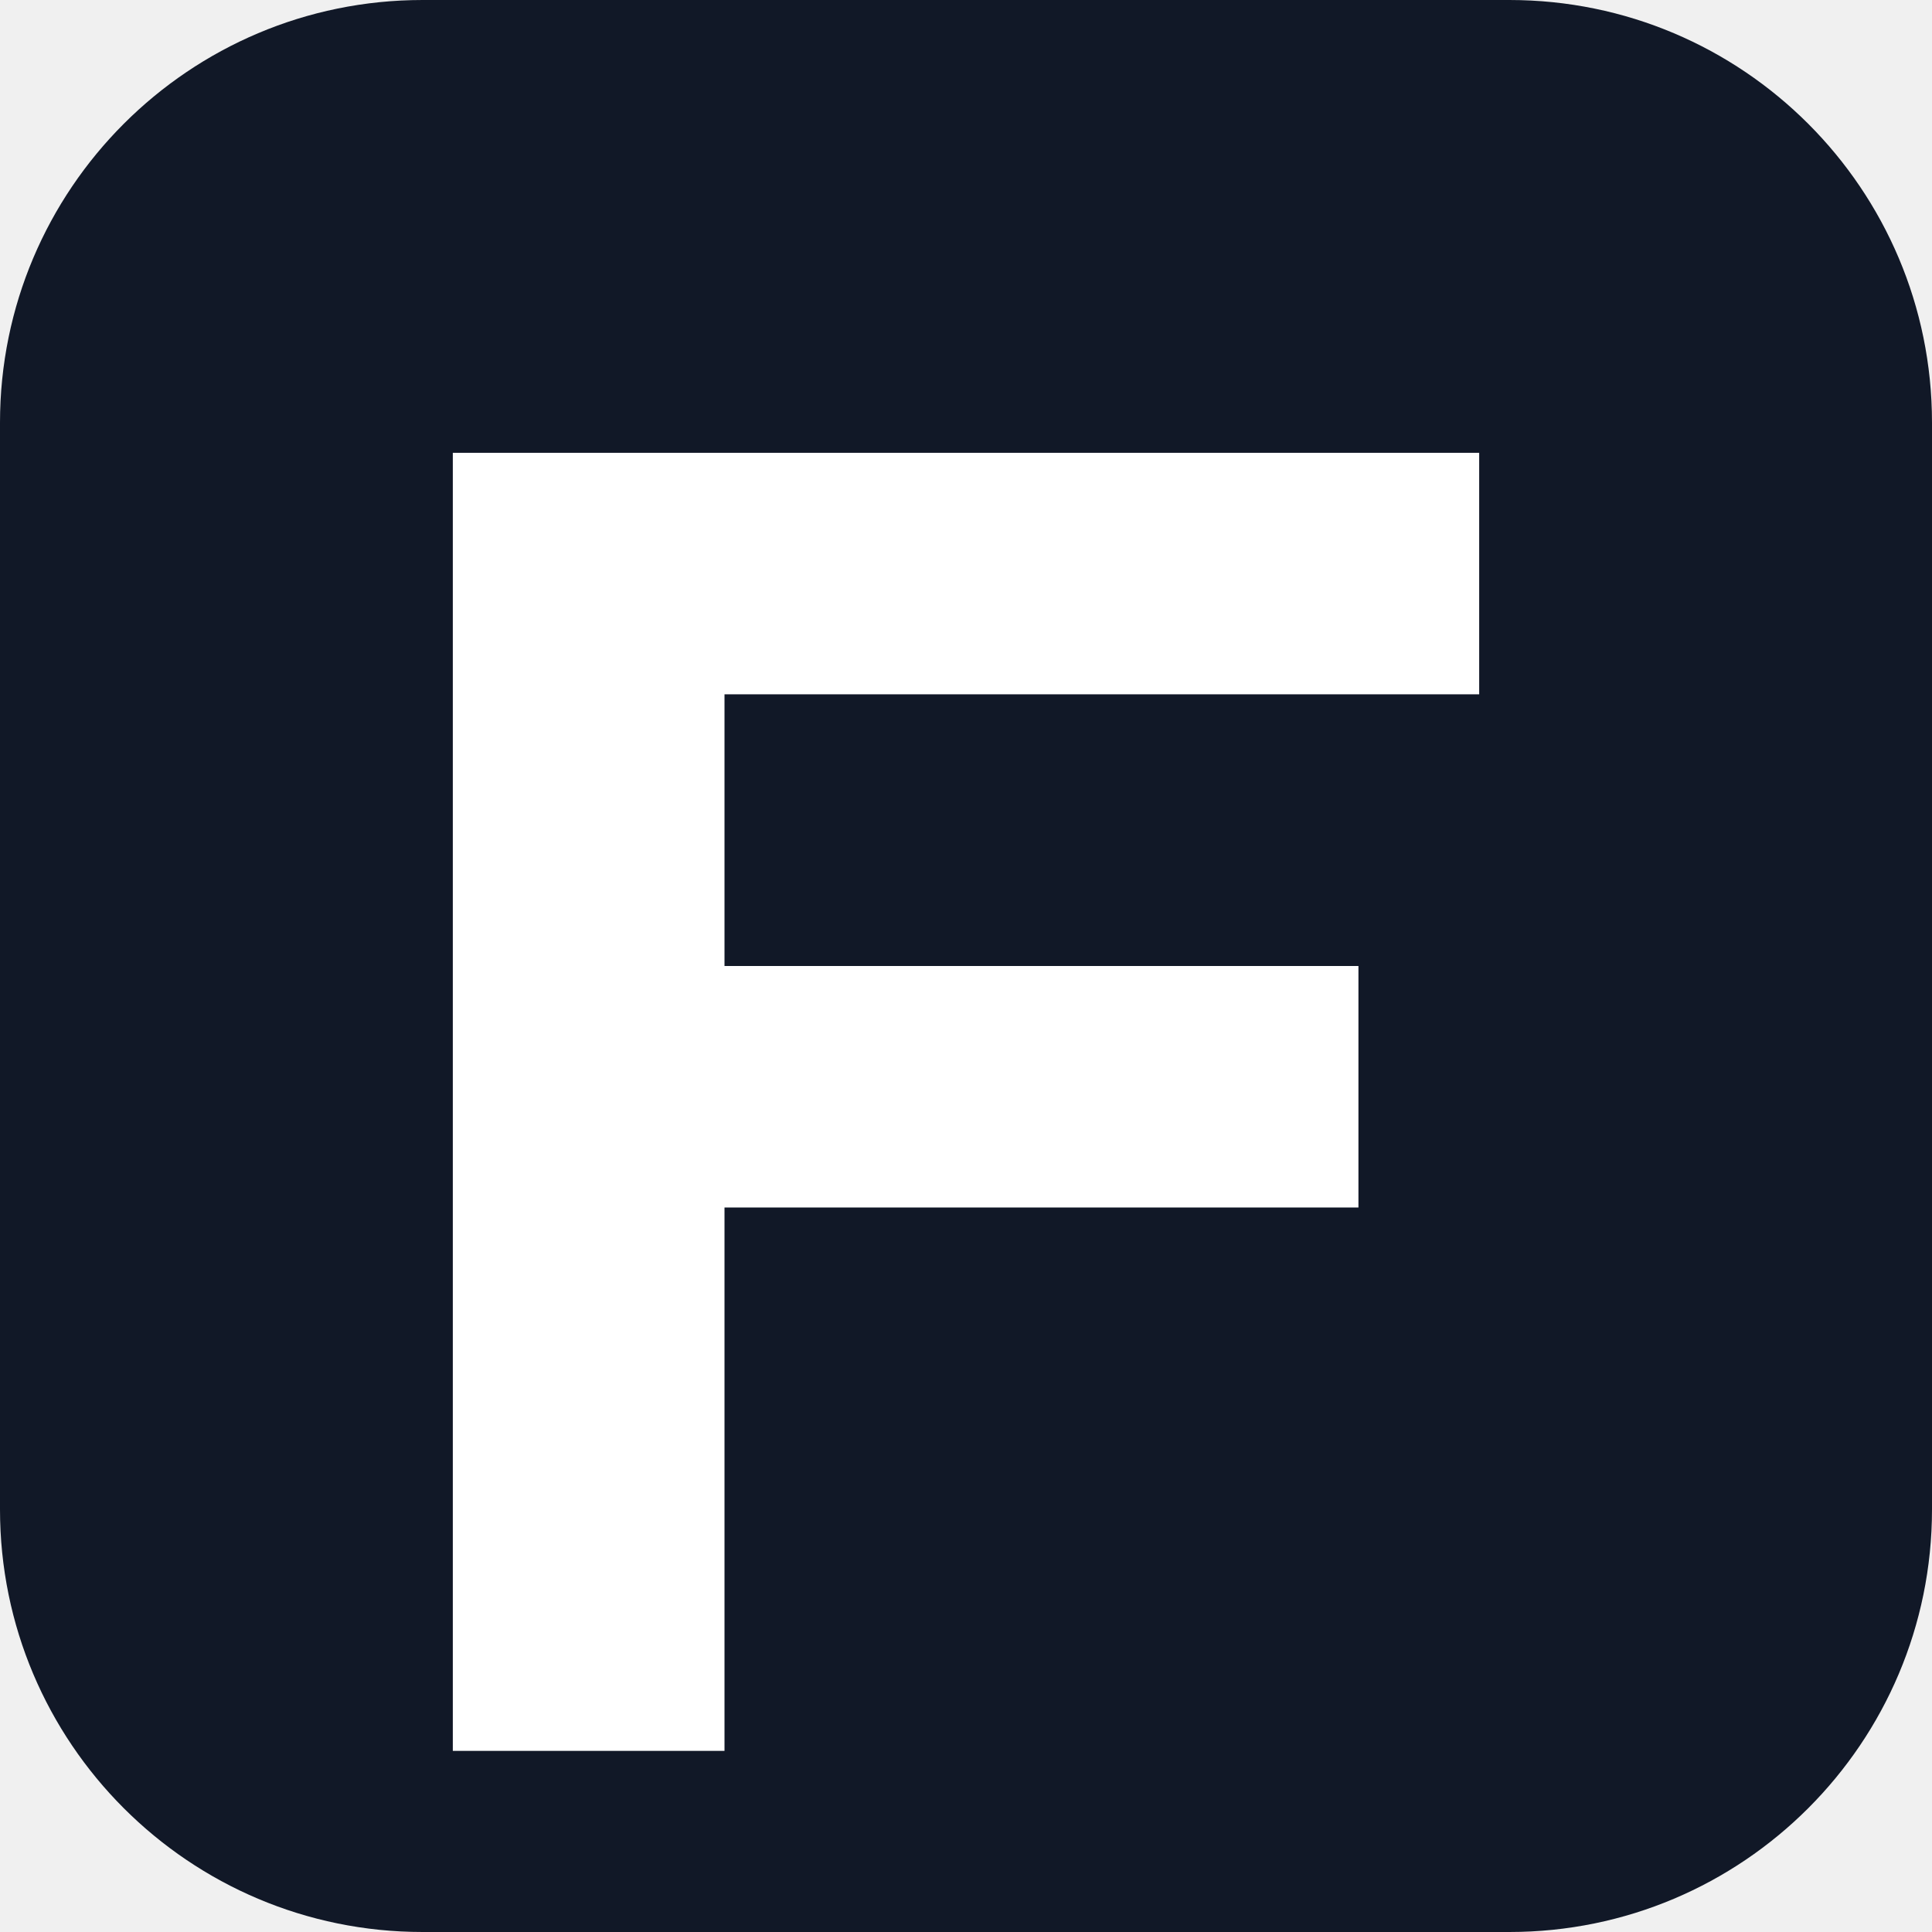
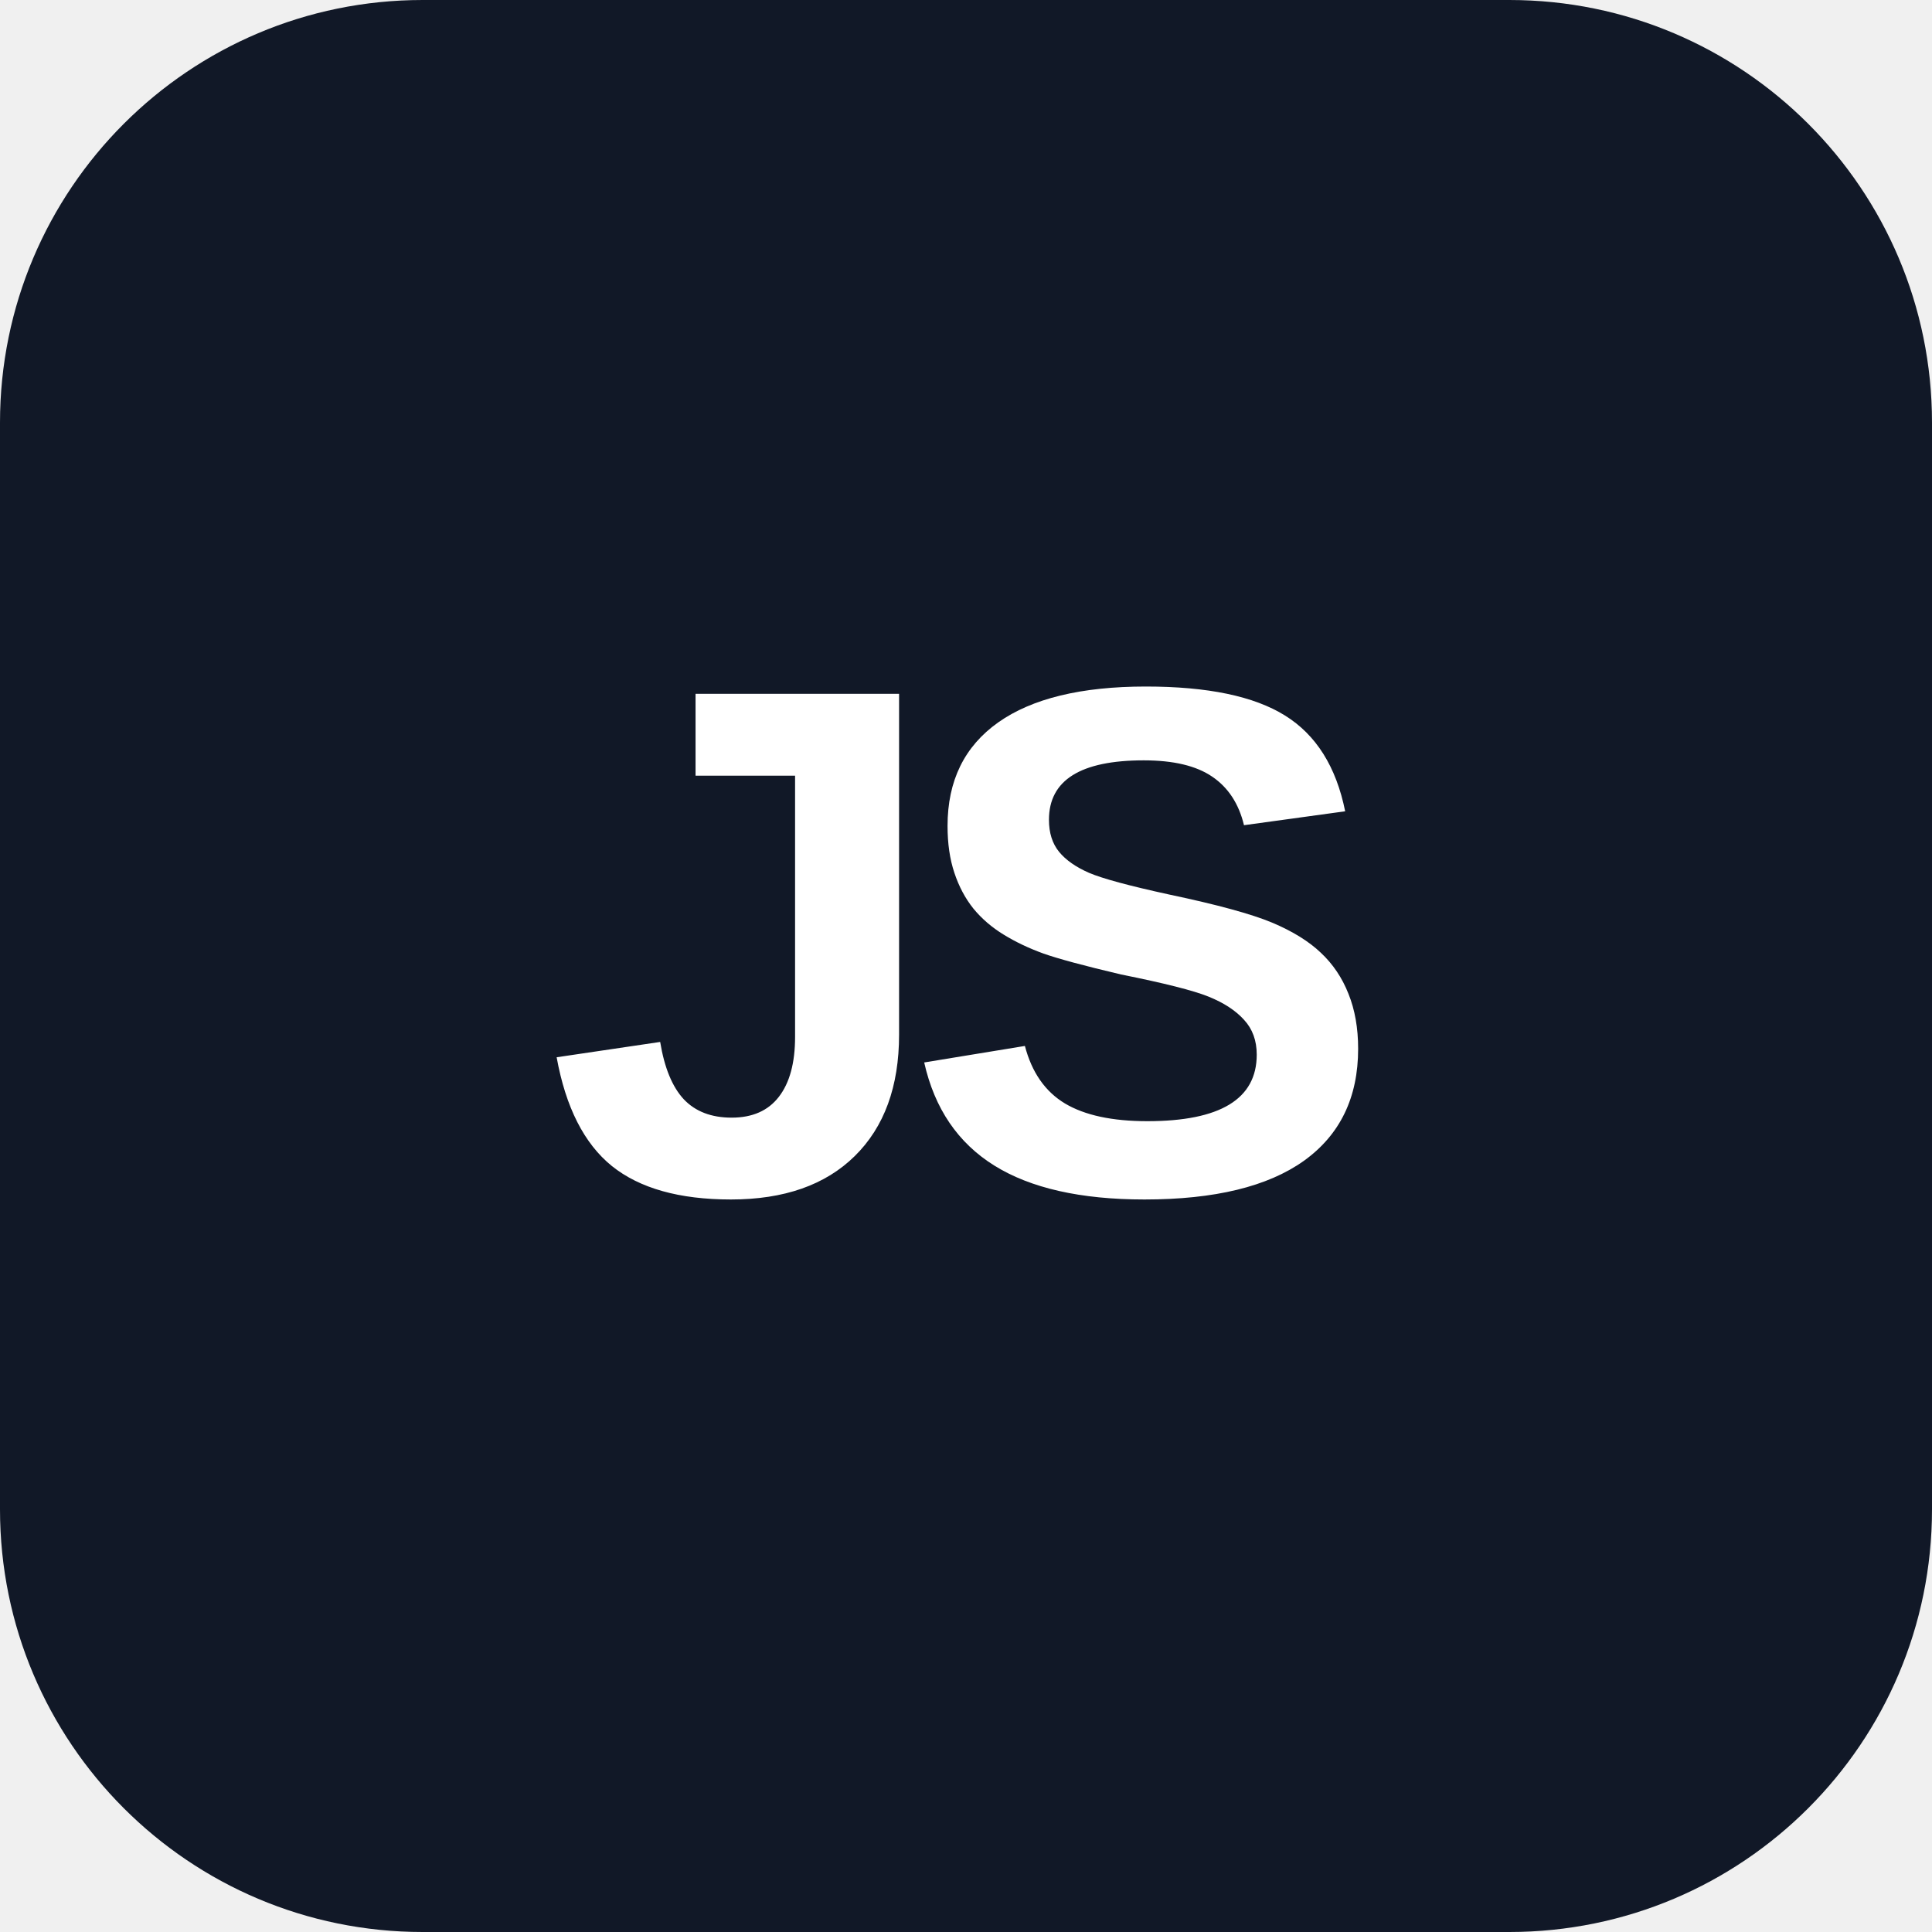
<svg xmlns="http://www.w3.org/2000/svg" viewBox="0 0 128 128">
  <rect width="128" height="128" rx="28" fill="#111827" />
-   <path d="M30 30h68v16H48v18h42v16H48v36H30z" fill="#fff" />
+   <text x="64" y="79" text-anchor="middle" font-family="Arial, Helvetica, sans-serif" font-size="48" font-weight="800" letter-spacing="-3" fill="#ffffff">JS</text>
</svg>
